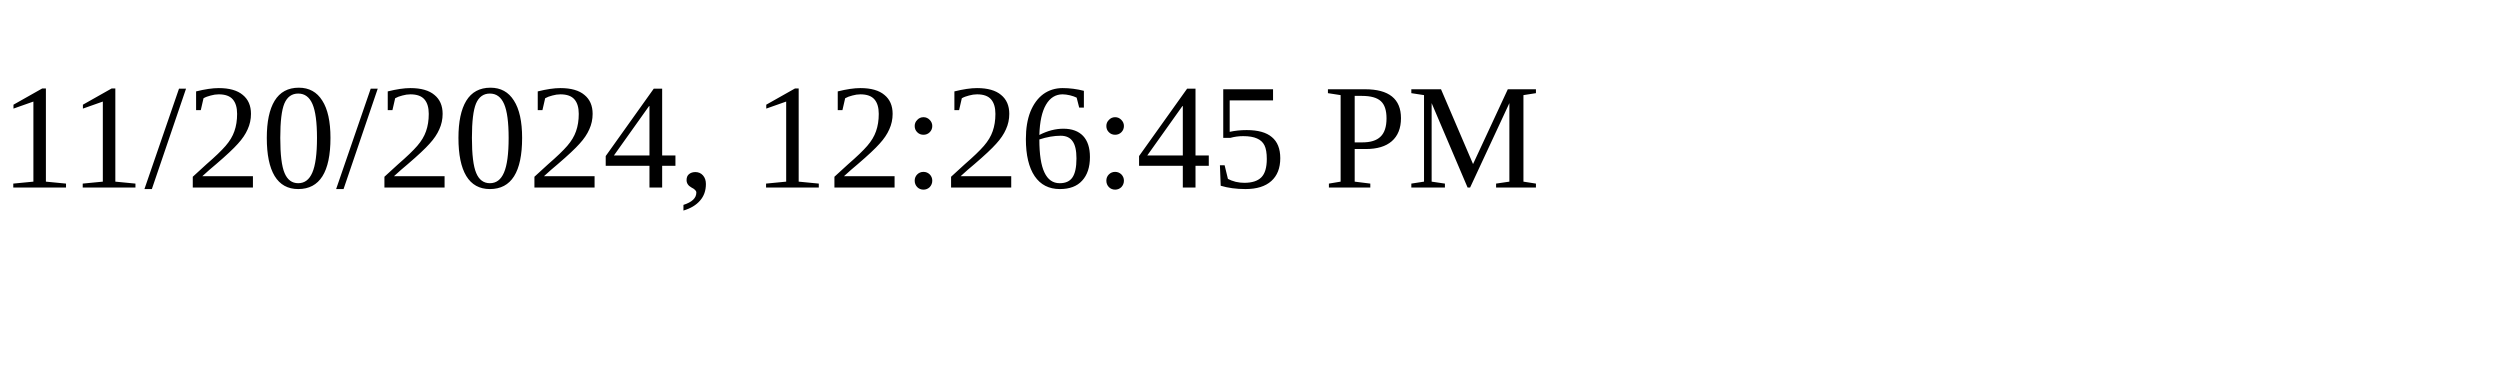
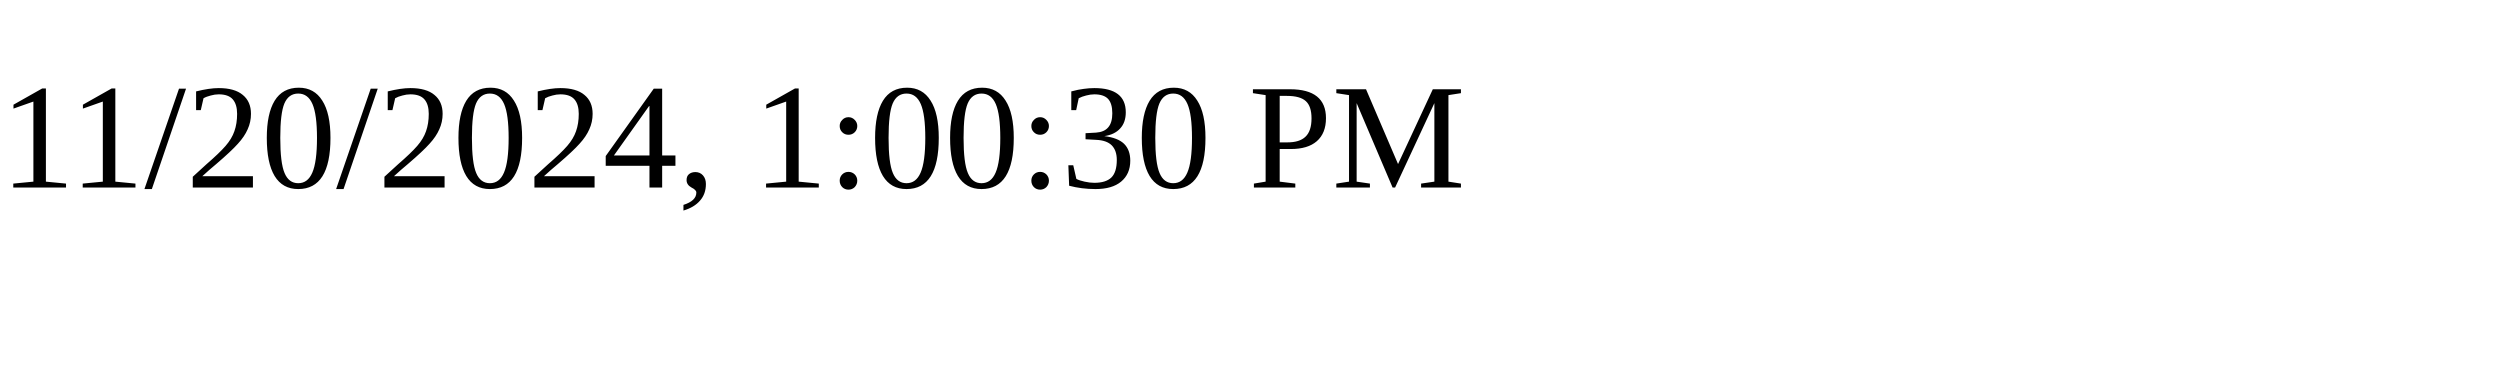
<svg xmlns="http://www.w3.org/2000/svg" height="30" width="200">
-   <text x="0" y="15">11/20/2024, 12:26:45 PM</text>
+   <text x="0" y="15">11/20/2024, 1:00:30 PM</text>
</svg>
